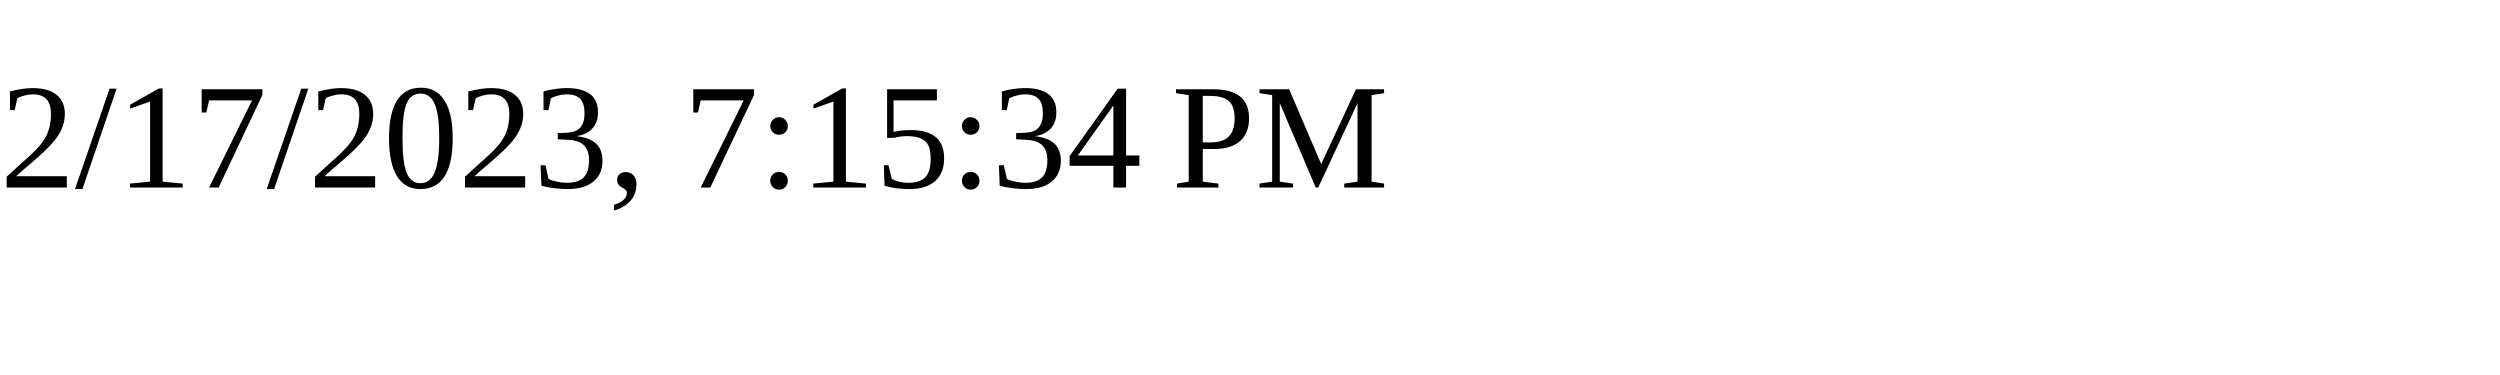
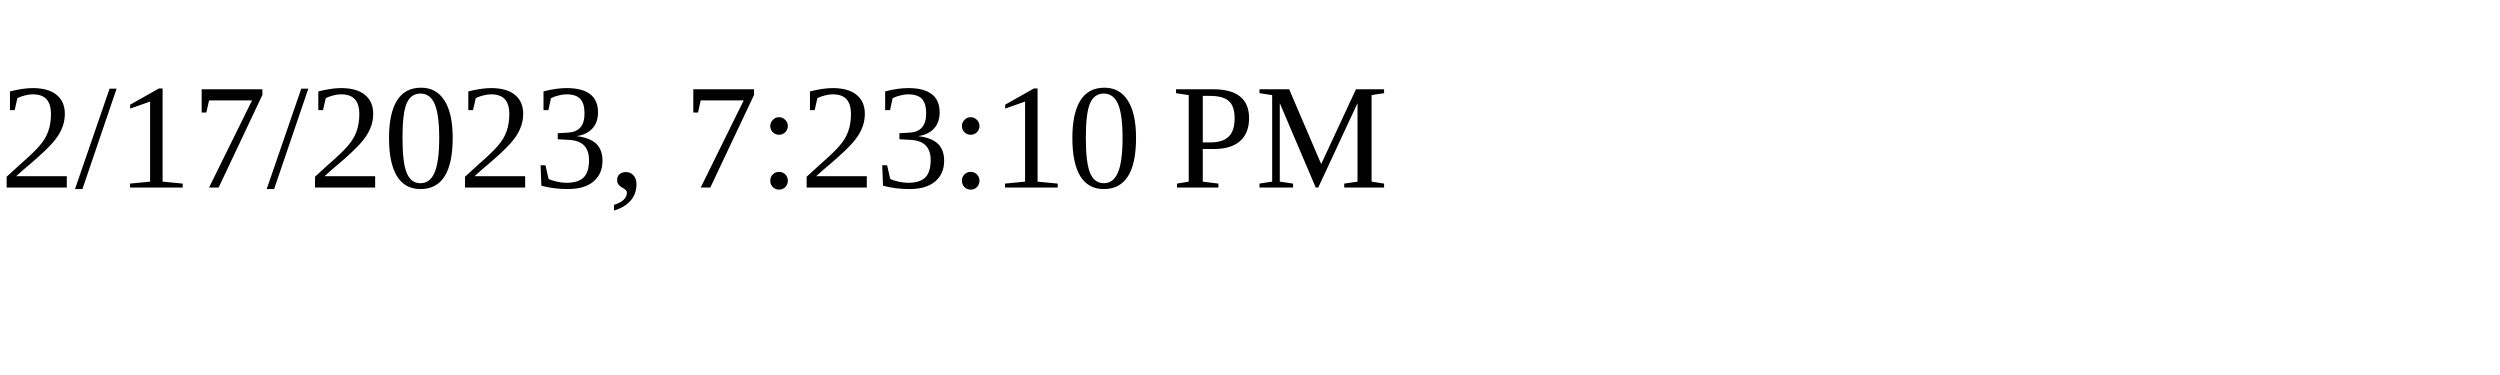
<svg xmlns="http://www.w3.org/2000/svg" height="30" width="200">
-   <text x="0" y="15">2/17/2023, 7:15:34 PM</text>
+   <text x="0" y="15">2/17/2023, 7:23:10 PM</text>
</svg>
